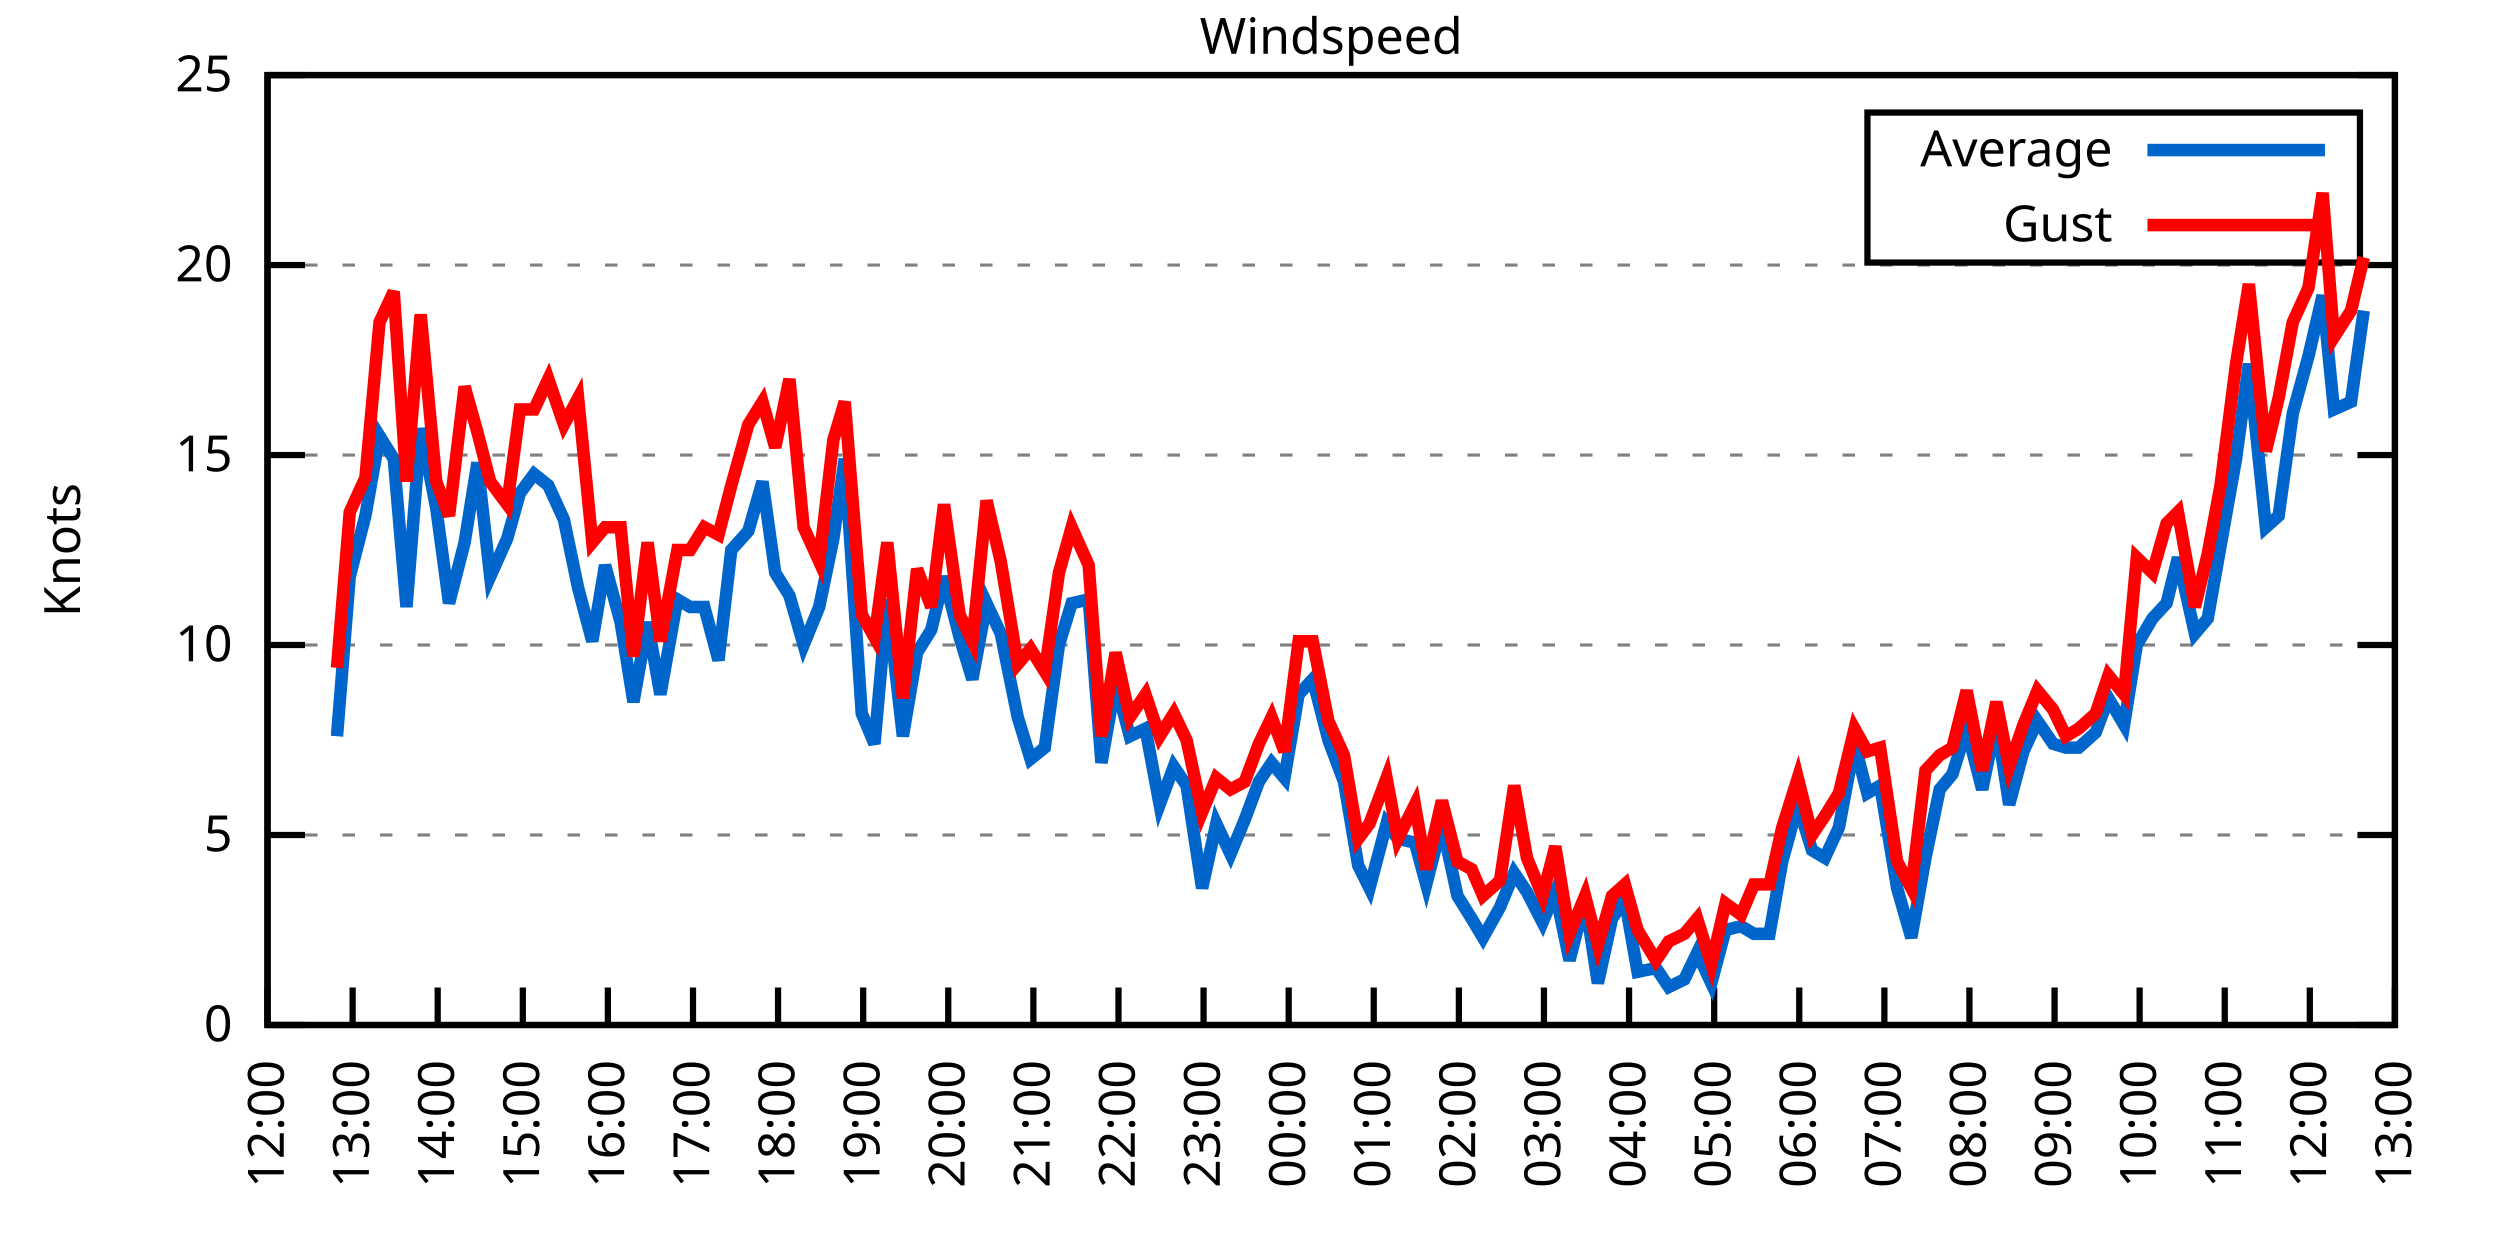
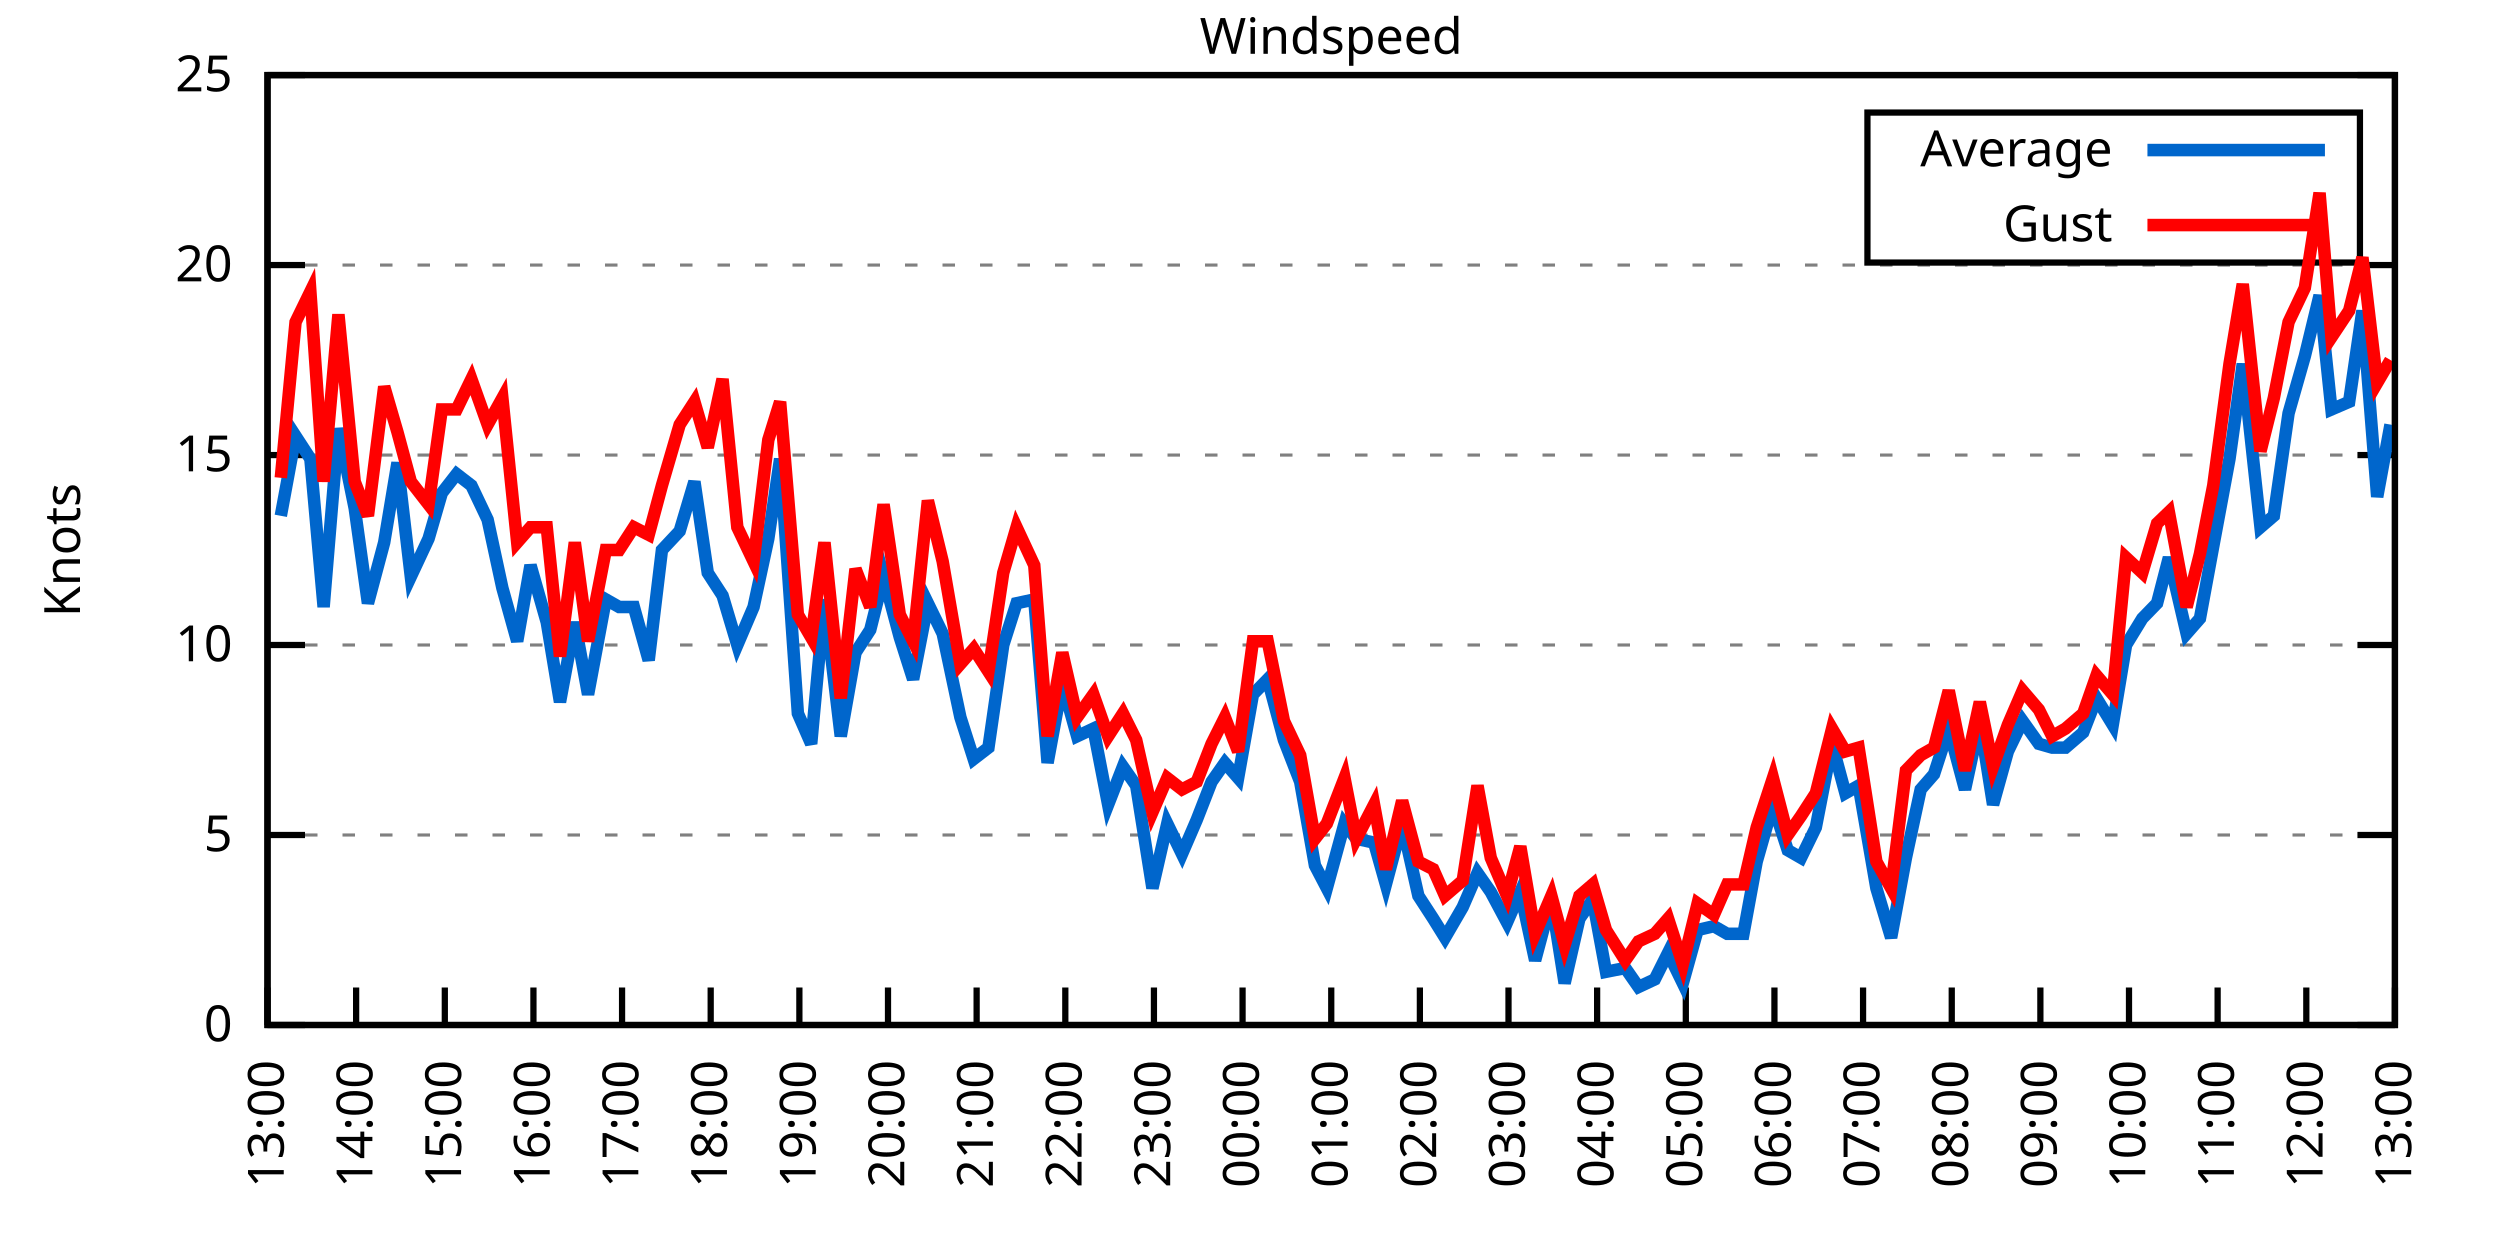
<svg xmlns="http://www.w3.org/2000/svg" xmlns:xlink="http://www.w3.org/1999/xlink" width="400" height="200" viewBox="0 0 400 200">
  <g id="gnuplot_canvas">
    <rect x="0" y="0" width="400" height="200" fill="none" />
    <defs>
      <circle id="gpDot" r="0.5" stroke-width="0.5" stroke="currentColor" />
      <path id="gpPt0" stroke-width="0.333" stroke="currentColor" d="M-1,0 h2 M0,-1 v2" />
      <path id="gpPt1" stroke-width="0.333" stroke="currentColor" d="M-1,-1 L1,1 M1,-1 L-1,1" />
      <path id="gpPt2" stroke-width="0.333" stroke="currentColor" d="M-1,0 L1,0 M0,-1 L0,1 M-1,-1 L1,1 M-1,1 L1,-1" />
      <rect id="gpPt3" stroke-width="0.333" stroke="currentColor" x="-1" y="-1" width="2" height="2" />
      <rect id="gpPt4" stroke-width="0.333" stroke="currentColor" fill="currentColor" x="-1" y="-1" width="2" height="2" />
      <circle id="gpPt5" stroke-width="0.333" stroke="currentColor" cx="0" cy="0" r="1" />
      <use xlink:href="#gpPt5" id="gpPt6" fill="currentColor" stroke="none" />
      <path id="gpPt7" stroke-width="0.333" stroke="currentColor" d="M0,-1.33 L-1.33,0.67 L1.33,0.67 z" />
      <use xlink:href="#gpPt7" id="gpPt8" fill="currentColor" stroke="none" />
      <use xlink:href="#gpPt7" id="gpPt9" stroke="currentColor" transform="rotate(180)" />
      <use xlink:href="#gpPt9" id="gpPt10" fill="currentColor" stroke="none" />
      <use xlink:href="#gpPt3" id="gpPt11" stroke="currentColor" transform="rotate(45)" />
      <use xlink:href="#gpPt11" id="gpPt12" fill="currentColor" stroke="none" />
      <path id="gpPt13" stroke-width="0.333" stroke="currentColor" d="M0,1.330 L1.265,0.411 L0.782,-1.067 L-0.782,-1.076 L-1.265,0.411 z" />
      <use xlink:href="#gpPt13" id="gpPt14" fill="currentColor" stroke="none" />
      <filter id="textbox" filterUnits="objectBoundingBox" x="0" y="0" height="1" width="1">
        <feFlood flood-color="white" flood-opacity="1" result="bgnd" />
        <feComposite in="SourceGraphic" in2="bgnd" operator="atop" />
      </filter>
      <filter id="greybox" filterUnits="objectBoundingBox" x="0" y="0" height="1" width="1">
        <feFlood flood-color="lightgrey" flood-opacity="1" result="grey" />
        <feComposite in="SourceGraphic" in2="grey" operator="atop" />
      </filter>
    </defs>
    <g fill="none" color="white" stroke="currentColor" stroke-width="1.00" stroke-linecap="butt" stroke-linejoin="miter">
</g>
    <g fill="none" color="black" stroke="currentColor" stroke-width="1.00" stroke-linecap="butt" stroke-linejoin="miter">
      <g stroke="none" shape-rendering="crispEdges">
        <polygon fill="rgb(255, 255, 255)" points="42.80,164.00 383.18,164.00 383.18,12.02 42.80,12.02 " />
      </g>
    </g>
    <g fill="none" color="black" stroke="currentColor" stroke-width="1.00" stroke-linecap="butt" stroke-linejoin="miter">
</g>
    <g fill="none" color="black" stroke="black" stroke-width="0.50" stroke-linecap="butt" stroke-linejoin="miter">
</g>
    <g fill="none" color="gray" stroke="currentColor" stroke-width="0.50" stroke-linecap="butt" stroke-linejoin="miter">
      <path stroke="gray" stroke-dasharray="2,4" class="gridline" d="M42.80,164.00 L383.19,164.00  " />
    </g>
    <g fill="none" color="gray" stroke="gray" stroke-width="1.00" stroke-linecap="butt" stroke-linejoin="miter">
</g>
    <g fill="none" color="black" stroke="currentColor" stroke-width="1.00" stroke-linecap="butt" stroke-linejoin="miter">
      <path stroke="black" d="M42.80,164.00 L48.80,164.00 M383.19,164.00 L377.19,164.00  " />
      <g transform="translate(37.20,166.60)" stroke="none" fill="black" font-family="Sans" font-size="8.00" text-anchor="end">
        <text>
          <tspan font-family="Sans"> 0</tspan>
        </text>
      </g>
    </g>
    <g fill="none" color="black" stroke="currentColor" stroke-width="1.00" stroke-linecap="butt" stroke-linejoin="miter">
</g>
    <g fill="none" color="black" stroke="black" stroke-width="0.50" stroke-linecap="butt" stroke-linejoin="miter">
</g>
    <g fill="none" color="gray" stroke="currentColor" stroke-width="0.50" stroke-linecap="butt" stroke-linejoin="miter">
      <path stroke="gray" stroke-dasharray="2,4" class="gridline" d="M42.80,133.60 L383.19,133.60  " />
    </g>
    <g fill="none" color="gray" stroke="gray" stroke-width="1.00" stroke-linecap="butt" stroke-linejoin="miter">
</g>
    <g fill="none" color="black" stroke="currentColor" stroke-width="1.00" stroke-linecap="butt" stroke-linejoin="miter">
      <path stroke="black" d="M42.80,133.60 L48.80,133.60 M383.19,133.60 L377.19,133.60  " />
      <g transform="translate(37.20,136.20)" stroke="none" fill="black" font-family="Sans" font-size="8.00" text-anchor="end">
        <text>
          <tspan font-family="Sans"> 5</tspan>
        </text>
      </g>
    </g>
    <g fill="none" color="black" stroke="currentColor" stroke-width="1.00" stroke-linecap="butt" stroke-linejoin="miter">
</g>
    <g fill="none" color="black" stroke="black" stroke-width="0.50" stroke-linecap="butt" stroke-linejoin="miter">
</g>
    <g fill="none" color="gray" stroke="currentColor" stroke-width="0.50" stroke-linecap="butt" stroke-linejoin="miter">
      <path stroke="gray" stroke-dasharray="2,4" class="gridline" d="M42.80,103.20 L383.19,103.20  " />
    </g>
    <g fill="none" color="gray" stroke="gray" stroke-width="1.00" stroke-linecap="butt" stroke-linejoin="miter">
</g>
    <g fill="none" color="black" stroke="currentColor" stroke-width="1.00" stroke-linecap="butt" stroke-linejoin="miter">
      <path stroke="black" d="M42.80,103.20 L48.80,103.20 M383.19,103.20 L377.19,103.20  " />
      <g transform="translate(37.20,105.80)" stroke="none" fill="black" font-family="Sans" font-size="8.00" text-anchor="end">
        <text>
          <tspan font-family="Sans"> 10</tspan>
        </text>
      </g>
    </g>
    <g fill="none" color="black" stroke="currentColor" stroke-width="1.00" stroke-linecap="butt" stroke-linejoin="miter">
</g>
    <g fill="none" color="black" stroke="black" stroke-width="0.50" stroke-linecap="butt" stroke-linejoin="miter">
</g>
    <g fill="none" color="gray" stroke="currentColor" stroke-width="0.50" stroke-linecap="butt" stroke-linejoin="miter">
      <path stroke="gray" stroke-dasharray="2,4" class="gridline" d="M42.80,72.81 L383.19,72.81  " />
    </g>
    <g fill="none" color="gray" stroke="gray" stroke-width="1.00" stroke-linecap="butt" stroke-linejoin="miter">
</g>
    <g fill="none" color="black" stroke="currentColor" stroke-width="1.00" stroke-linecap="butt" stroke-linejoin="miter">
      <path stroke="black" d="M42.80,72.81 L48.80,72.81 M383.19,72.81 L377.19,72.81  " />
      <g transform="translate(37.20,75.41)" stroke="none" fill="black" font-family="Sans" font-size="8.00" text-anchor="end">
        <text>
          <tspan font-family="Sans"> 15</tspan>
        </text>
      </g>
    </g>
    <g fill="none" color="black" stroke="currentColor" stroke-width="1.00" stroke-linecap="butt" stroke-linejoin="miter">
</g>
    <g fill="none" color="black" stroke="black" stroke-width="0.50" stroke-linecap="butt" stroke-linejoin="miter">
</g>
    <g fill="none" color="gray" stroke="currentColor" stroke-width="0.50" stroke-linecap="butt" stroke-linejoin="miter">
      <path stroke="gray" stroke-dasharray="2,4" class="gridline" d="M42.80,42.41 L383.19,42.41  " />
    </g>
    <g fill="none" color="gray" stroke="gray" stroke-width="1.00" stroke-linecap="butt" stroke-linejoin="miter">
</g>
    <g fill="none" color="black" stroke="currentColor" stroke-width="1.00" stroke-linecap="butt" stroke-linejoin="miter">
      <path stroke="black" d="M42.80,42.41 L48.80,42.41 M383.19,42.41 L377.19,42.41  " />
      <g transform="translate(37.20,45.01)" stroke="none" fill="black" font-family="Sans" font-size="8.00" text-anchor="end">
        <text>
          <tspan font-family="Sans"> 20</tspan>
        </text>
      </g>
    </g>
    <g fill="none" color="black" stroke="currentColor" stroke-width="1.00" stroke-linecap="butt" stroke-linejoin="miter">
</g>
    <g fill="none" color="black" stroke="black" stroke-width="0.50" stroke-linecap="butt" stroke-linejoin="miter">
</g>
    <g fill="none" color="gray" stroke="currentColor" stroke-width="0.50" stroke-linecap="butt" stroke-linejoin="miter">
      <path stroke="gray" stroke-dasharray="2,4" class="gridline" d="M42.80,12.01 L383.19,12.01  " />
    </g>
    <g fill="none" color="gray" stroke="gray" stroke-width="1.00" stroke-linecap="butt" stroke-linejoin="miter">
</g>
    <g fill="none" color="black" stroke="currentColor" stroke-width="1.00" stroke-linecap="butt" stroke-linejoin="miter">
      <path stroke="black" d="M42.80,12.01 L48.80,12.01 M383.19,12.01 L377.19,12.01  " />
      <g transform="translate(37.20,14.61)" stroke="none" fill="black" font-family="Sans" font-size="8.00" text-anchor="end">
        <text>
          <tspan font-family="Sans"> 25</tspan>
        </text>
      </g>
    </g>
    <g fill="none" color="black" stroke="currentColor" stroke-width="1.00" stroke-linecap="butt" stroke-linejoin="miter">
      <path stroke="black" d="M42.80,164.00 L42.80,158.00  " />
      <g transform="translate(45.40,169.60) rotate(270.00)" stroke="none" fill="black" font-family="Sans" font-size="8.00" text-anchor="end">
        <text>
-           <tspan font-family="Sans">12:00</tspan>
-         </text>
-       </g>
-     </g>
-     <g fill="none" color="black" stroke="currentColor" stroke-width="1.00" stroke-linecap="butt" stroke-linejoin="miter">
-       <path stroke="black" d="M56.42,164.00 L56.42,158.00  " />
-       <g transform="translate(59.02,169.60) rotate(270.00)" stroke="none" fill="black" font-family="Sans" font-size="8.00" text-anchor="end">
-         <text>
          <tspan font-family="Sans">13:00</tspan>
        </text>
      </g>
    </g>
    <g fill="none" color="black" stroke="currentColor" stroke-width="1.00" stroke-linecap="butt" stroke-linejoin="miter">
-       <path stroke="black" d="M70.03,164.00 L70.03,158.00  " />
-       <g transform="translate(72.63,169.60) rotate(270.00)" stroke="none" fill="black" font-family="Sans" font-size="8.00" text-anchor="end">
+       <path stroke="black" d="M56.98,164.00 L56.98,158.00  " />
+       <g transform="translate(59.58,169.60) rotate(270.00)" stroke="none" fill="black" font-family="Sans" font-size="8.00" text-anchor="end">
        <text>
          <tspan font-family="Sans">14:00</tspan>
        </text>
      </g>
    </g>
    <g fill="none" color="black" stroke="currentColor" stroke-width="1.00" stroke-linecap="butt" stroke-linejoin="miter">
-       <path stroke="black" d="M83.65,164.00 L83.65,158.00  " />
-       <g transform="translate(86.25,169.60) rotate(270.00)" stroke="none" fill="black" font-family="Sans" font-size="8.00" text-anchor="end">
+       <path stroke="black" d="M71.17,164.00 L71.17,158.00  " />
+       <g transform="translate(73.77,169.60) rotate(270.00)" stroke="none" fill="black" font-family="Sans" font-size="8.00" text-anchor="end">
        <text>
          <tspan font-family="Sans">15:00</tspan>
        </text>
      </g>
    </g>
    <g fill="none" color="black" stroke="currentColor" stroke-width="1.00" stroke-linecap="butt" stroke-linejoin="miter">
-       <path stroke="black" d="M97.26,164.00 L97.26,158.00  " />
-       <g transform="translate(99.86,169.60) rotate(270.00)" stroke="none" fill="black" font-family="Sans" font-size="8.00" text-anchor="end">
+       <path stroke="black" d="M85.35,164.00 L85.35,158.00  " />
+       <g transform="translate(87.95,169.60) rotate(270.00)" stroke="none" fill="black" font-family="Sans" font-size="8.00" text-anchor="end">
        <text>
          <tspan font-family="Sans">16:00</tspan>
        </text>
      </g>
    </g>
    <g fill="none" color="black" stroke="currentColor" stroke-width="1.00" stroke-linecap="butt" stroke-linejoin="miter">
-       <path stroke="black" d="M110.88,164.00 L110.88,158.00  " />
-       <g transform="translate(113.48,169.60) rotate(270.00)" stroke="none" fill="black" font-family="Sans" font-size="8.00" text-anchor="end">
+       <path stroke="black" d="M99.53,164.00 L99.53,158.00  " />
+       <g transform="translate(102.13,169.60) rotate(270.00)" stroke="none" fill="black" font-family="Sans" font-size="8.00" text-anchor="end">
        <text>
          <tspan font-family="Sans">17:00</tspan>
        </text>
      </g>
    </g>
    <g fill="none" color="black" stroke="currentColor" stroke-width="1.00" stroke-linecap="butt" stroke-linejoin="miter">
-       <path stroke="black" d="M124.49,164.00 L124.49,158.00  " />
-       <g transform="translate(127.09,169.60) rotate(270.00)" stroke="none" fill="black" font-family="Sans" font-size="8.00" text-anchor="end">
+       <path stroke="black" d="M113.71,164.00 L113.71,158.00  " />
+       <g transform="translate(116.31,169.60) rotate(270.00)" stroke="none" fill="black" font-family="Sans" font-size="8.00" text-anchor="end">
        <text>
          <tspan font-family="Sans">18:00</tspan>
        </text>
      </g>
    </g>
    <g fill="none" color="black" stroke="currentColor" stroke-width="1.00" stroke-linecap="butt" stroke-linejoin="miter">
-       <path stroke="black" d="M138.11,164.00 L138.11,158.00  " />
-       <g transform="translate(140.71,169.60) rotate(270.00)" stroke="none" fill="black" font-family="Sans" font-size="8.00" text-anchor="end">
+       <path stroke="black" d="M127.90,164.00 L127.90,158.00  " />
+       <g transform="translate(130.50,169.60) rotate(270.00)" stroke="none" fill="black" font-family="Sans" font-size="8.00" text-anchor="end">
        <text>
          <tspan font-family="Sans">19:00</tspan>
        </text>
      </g>
    </g>
    <g fill="none" color="black" stroke="currentColor" stroke-width="1.00" stroke-linecap="butt" stroke-linejoin="miter">
-       <path stroke="black" d="M151.72,164.00 L151.72,158.00  " />
-       <g transform="translate(154.32,169.60) rotate(270.00)" stroke="none" fill="black" font-family="Sans" font-size="8.00" text-anchor="end">
+       <path stroke="black" d="M142.08,164.00 L142.08,158.00  " />
+       <g transform="translate(144.68,169.60) rotate(270.00)" stroke="none" fill="black" font-family="Sans" font-size="8.00" text-anchor="end">
        <text>
          <tspan font-family="Sans">20:00</tspan>
        </text>
      </g>
    </g>
    <g fill="none" color="black" stroke="currentColor" stroke-width="1.00" stroke-linecap="butt" stroke-linejoin="miter">
-       <path stroke="black" d="M165.34,164.00 L165.34,158.00  " />
-       <g transform="translate(167.94,169.60) rotate(270.00)" stroke="none" fill="black" font-family="Sans" font-size="8.00" text-anchor="end">
+       <path stroke="black" d="M156.26,164.00 L156.26,158.00  " />
+       <g transform="translate(158.86,169.60) rotate(270.00)" stroke="none" fill="black" font-family="Sans" font-size="8.00" text-anchor="end">
        <text>
          <tspan font-family="Sans">21:00</tspan>
        </text>
      </g>
    </g>
    <g fill="none" color="black" stroke="currentColor" stroke-width="1.00" stroke-linecap="butt" stroke-linejoin="miter">
-       <path stroke="black" d="M178.96,164.00 L178.96,158.00  " />
-       <g transform="translate(181.56,169.60) rotate(270.00)" stroke="none" fill="black" font-family="Sans" font-size="8.00" text-anchor="end">
+       <path stroke="black" d="M170.45,164.00 L170.45,158.00  " />
+       <g transform="translate(173.05,169.60) rotate(270.00)" stroke="none" fill="black" font-family="Sans" font-size="8.00" text-anchor="end">
        <text>
          <tspan font-family="Sans">22:00</tspan>
        </text>
      </g>
    </g>
    <g fill="none" color="black" stroke="currentColor" stroke-width="1.00" stroke-linecap="butt" stroke-linejoin="miter">
-       <path stroke="black" d="M192.57,164.00 L192.57,158.00  " />
-       <g transform="translate(195.17,169.60) rotate(270.00)" stroke="none" fill="black" font-family="Sans" font-size="8.00" text-anchor="end">
+       <path stroke="black" d="M184.63,164.00 L184.63,158.00  " />
+       <g transform="translate(187.23,169.60) rotate(270.00)" stroke="none" fill="black" font-family="Sans" font-size="8.00" text-anchor="end">
        <text>
          <tspan font-family="Sans">23:00</tspan>
        </text>
      </g>
    </g>
    <g fill="none" color="black" stroke="currentColor" stroke-width="1.00" stroke-linecap="butt" stroke-linejoin="miter">
-       <path stroke="black" d="M206.19,164.00 L206.19,158.00  " />
-       <g transform="translate(208.79,169.60) rotate(270.00)" stroke="none" fill="black" font-family="Sans" font-size="8.00" text-anchor="end">
+       <path stroke="black" d="M198.81,164.00 L198.81,158.00  " />
+       <g transform="translate(201.41,169.60) rotate(270.00)" stroke="none" fill="black" font-family="Sans" font-size="8.00" text-anchor="end">
        <text>
          <tspan font-family="Sans">00:00</tspan>
        </text>
      </g>
    </g>
    <g fill="none" color="black" stroke="currentColor" stroke-width="1.00" stroke-linecap="butt" stroke-linejoin="miter">
-       <path stroke="black" d="M219.80,164.00 L219.80,158.00  " />
-       <g transform="translate(222.40,169.60) rotate(270.00)" stroke="none" fill="black" font-family="Sans" font-size="8.00" text-anchor="end">
+       <path stroke="black" d="M213.00,164.00 L213.00,158.00  " />
+       <g transform="translate(215.60,169.60) rotate(270.00)" stroke="none" fill="black" font-family="Sans" font-size="8.00" text-anchor="end">
        <text>
          <tspan font-family="Sans">01:00</tspan>
        </text>
      </g>
    </g>
    <g fill="none" color="black" stroke="currentColor" stroke-width="1.00" stroke-linecap="butt" stroke-linejoin="miter">
-       <path stroke="black" d="M233.42,164.00 L233.42,158.00  " />
-       <g transform="translate(236.02,169.60) rotate(270.00)" stroke="none" fill="black" font-family="Sans" font-size="8.00" text-anchor="end">
+       <path stroke="black" d="M227.18,164.00 L227.18,158.00  " />
+       <g transform="translate(229.78,169.60) rotate(270.00)" stroke="none" fill="black" font-family="Sans" font-size="8.00" text-anchor="end">
        <text>
          <tspan font-family="Sans">02:00</tspan>
        </text>
      </g>
    </g>
    <g fill="none" color="black" stroke="currentColor" stroke-width="1.00" stroke-linecap="butt" stroke-linejoin="miter">
-       <path stroke="black" d="M247.03,164.00 L247.03,158.00  " />
-       <g transform="translate(249.63,169.60) rotate(270.00)" stroke="none" fill="black" font-family="Sans" font-size="8.00" text-anchor="end">
+       <path stroke="black" d="M241.36,164.00 L241.36,158.00  " />
+       <g transform="translate(243.96,169.60) rotate(270.00)" stroke="none" fill="black" font-family="Sans" font-size="8.00" text-anchor="end">
        <text>
          <tspan font-family="Sans">03:00</tspan>
        </text>
      </g>
    </g>
    <g fill="none" color="black" stroke="currentColor" stroke-width="1.00" stroke-linecap="butt" stroke-linejoin="miter">
-       <path stroke="black" d="M260.65,164.00 L260.65,158.00  " />
-       <g transform="translate(263.25,169.60) rotate(270.00)" stroke="none" fill="black" font-family="Sans" font-size="8.00" text-anchor="end">
+       <path stroke="black" d="M255.54,164.00 L255.54,158.00  " />
+       <g transform="translate(258.14,169.60) rotate(270.00)" stroke="none" fill="black" font-family="Sans" font-size="8.00" text-anchor="end">
        <text>
          <tspan font-family="Sans">04:00</tspan>
        </text>
      </g>
    </g>
    <g fill="none" color="black" stroke="currentColor" stroke-width="1.00" stroke-linecap="butt" stroke-linejoin="miter">
-       <path stroke="black" d="M274.27,164.00 L274.27,158.00  " />
-       <g transform="translate(276.87,169.60) rotate(270.00)" stroke="none" fill="black" font-family="Sans" font-size="8.00" text-anchor="end">
+       <path stroke="black" d="M269.73,164.00 L269.73,158.00  " />
+       <g transform="translate(272.33,169.60) rotate(270.00)" stroke="none" fill="black" font-family="Sans" font-size="8.00" text-anchor="end">
        <text>
          <tspan font-family="Sans">05:00</tspan>
        </text>
      </g>
    </g>
    <g fill="none" color="black" stroke="currentColor" stroke-width="1.00" stroke-linecap="butt" stroke-linejoin="miter">
-       <path stroke="black" d="M287.88,164.00 L287.88,158.00  " />
-       <g transform="translate(290.48,169.60) rotate(270.00)" stroke="none" fill="black" font-family="Sans" font-size="8.00" text-anchor="end">
+       <path stroke="black" d="M283.91,164.00 L283.91,158.00  " />
+       <g transform="translate(286.51,169.60) rotate(270.00)" stroke="none" fill="black" font-family="Sans" font-size="8.00" text-anchor="end">
        <text>
          <tspan font-family="Sans">06:00</tspan>
        </text>
      </g>
    </g>
    <g fill="none" color="black" stroke="currentColor" stroke-width="1.00" stroke-linecap="butt" stroke-linejoin="miter">
-       <path stroke="black" d="M301.50,164.00 L301.50,158.00  " />
-       <g transform="translate(304.10,169.60) rotate(270.00)" stroke="none" fill="black" font-family="Sans" font-size="8.00" text-anchor="end">
+       <path stroke="black" d="M298.09,164.00 L298.09,158.00  " />
+       <g transform="translate(300.69,169.60) rotate(270.00)" stroke="none" fill="black" font-family="Sans" font-size="8.00" text-anchor="end">
        <text>
          <tspan font-family="Sans">07:00</tspan>
        </text>
      </g>
    </g>
    <g fill="none" color="black" stroke="currentColor" stroke-width="1.00" stroke-linecap="butt" stroke-linejoin="miter">
-       <path stroke="black" d="M315.11,164.00 L315.11,158.00  " />
-       <g transform="translate(317.71,169.60) rotate(270.00)" stroke="none" fill="black" font-family="Sans" font-size="8.00" text-anchor="end">
+       <path stroke="black" d="M312.28,164.00 L312.28,158.00  " />
+       <g transform="translate(314.88,169.60) rotate(270.00)" stroke="none" fill="black" font-family="Sans" font-size="8.00" text-anchor="end">
        <text>
          <tspan font-family="Sans">08:00</tspan>
        </text>
      </g>
    </g>
    <g fill="none" color="black" stroke="currentColor" stroke-width="1.00" stroke-linecap="butt" stroke-linejoin="miter">
-       <path stroke="black" d="M328.73,164.00 L328.73,158.00  " />
-       <g transform="translate(331.33,169.60) rotate(270.00)" stroke="none" fill="black" font-family="Sans" font-size="8.00" text-anchor="end">
+       <path stroke="black" d="M326.46,164.00 L326.46,158.00  " />
+       <g transform="translate(329.06,169.60) rotate(270.00)" stroke="none" fill="black" font-family="Sans" font-size="8.00" text-anchor="end">
        <text>
          <tspan font-family="Sans">09:00</tspan>
        </text>
      </g>
    </g>
    <g fill="none" color="black" stroke="currentColor" stroke-width="1.00" stroke-linecap="butt" stroke-linejoin="miter">
-       <path stroke="black" d="M342.34,164.00 L342.34,158.00  " />
-       <g transform="translate(344.94,169.60) rotate(270.00)" stroke="none" fill="black" font-family="Sans" font-size="8.00" text-anchor="end">
+       <path stroke="black" d="M340.64,164.00 L340.64,158.00  " />
+       <g transform="translate(343.24,169.60) rotate(270.00)" stroke="none" fill="black" font-family="Sans" font-size="8.00" text-anchor="end">
        <text>
          <tspan font-family="Sans">10:00</tspan>
        </text>
      </g>
    </g>
    <g fill="none" color="black" stroke="currentColor" stroke-width="1.00" stroke-linecap="butt" stroke-linejoin="miter">
-       <path stroke="black" d="M355.96,164.00 L355.96,158.00  " />
-       <g transform="translate(358.56,169.60) rotate(270.00)" stroke="none" fill="black" font-family="Sans" font-size="8.00" text-anchor="end">
+       <path stroke="black" d="M354.82,164.00 L354.82,158.00  " />
+       <g transform="translate(357.42,169.60) rotate(270.00)" stroke="none" fill="black" font-family="Sans" font-size="8.00" text-anchor="end">
        <text>
          <tspan font-family="Sans">11:00</tspan>
        </text>
      </g>
    </g>
    <g fill="none" color="black" stroke="currentColor" stroke-width="1.00" stroke-linecap="butt" stroke-linejoin="miter">
-       <path stroke="black" d="M369.57,164.00 L369.57,158.00  " />
-       <g transform="translate(372.17,169.60) rotate(270.00)" stroke="none" fill="black" font-family="Sans" font-size="8.00" text-anchor="end">
+       <path stroke="black" d="M369.01,164.00 L369.01,158.00  " />
+       <g transform="translate(371.61,169.60) rotate(270.00)" stroke="none" fill="black" font-family="Sans" font-size="8.00" text-anchor="end">
        <text>
          <tspan font-family="Sans">12:00</tspan>
        </text>
      </g>
    </g>
    <g fill="none" color="black" stroke="currentColor" stroke-width="1.00" stroke-linecap="butt" stroke-linejoin="miter">
      <path stroke="black" d="M383.19,164.00 L383.19,158.00  " />
      <g transform="translate(385.79,169.60) rotate(270.00)" stroke="none" fill="black" font-family="Sans" font-size="8.00" text-anchor="end">
        <text>
          <tspan font-family="Sans">13:00</tspan>
        </text>
      </g>
    </g>
    <g fill="none" color="black" stroke="currentColor" stroke-width="1.00" stroke-linecap="butt" stroke-linejoin="miter">
</g>
    <g fill="none" color="black" stroke="currentColor" stroke-width="1.00" stroke-linecap="butt" stroke-linejoin="miter">
      <path stroke="black" d="M42.80,12.01 L42.80,164.00 L383.19,164.00 L383.19,12.01 L42.80,12.01 Z  " />
    </g>
    <g fill="none" color="black" stroke="currentColor" stroke-width="1.00" stroke-linecap="butt" stroke-linejoin="miter">
</g>
    <g fill="none" color="black" stroke="currentColor" stroke-width="1.00" stroke-linecap="butt" stroke-linejoin="miter">
      <path stroke="black" d="M298.79,42.01 L298.79,18.01 L377.59,18.01 L377.59,42.01 L298.79,42.01 Z  " />
    </g>
    <g id="Windspeed_plot_1">
      <g fill="none" color="white" stroke="black" stroke-width="2.00" stroke-linecap="butt" stroke-linejoin="miter">
</g>
      <g fill="none" color="black" stroke="currentColor" stroke-width="2.00" stroke-linecap="butt" stroke-linejoin="miter">
        <g transform="translate(337.99,26.61)" stroke="none" fill="black" font-family="Sans" font-size="8.00" text-anchor="end">
          <text>
            <tspan font-family="Sans">Average</tspan>
          </text>
        </g>
      </g>
      <g fill="none" color="black" stroke="currentColor" stroke-width="2.00" stroke-linecap="butt" stroke-linejoin="miter">
-         <path stroke="rgb(  0, 102, 204)" d="M343.59,24.01 L371.99,24.01 M53.92,117.80 L55.96,92.26 L58.46,82.53 L60.73,69.77 L63.00,73.41 L65.04,97.12   L67.31,68.55 L69.80,81.32 L71.85,96.52 L74.34,86.79 L76.39,74.02 L78.43,92.26 L81.15,86.18 L83.19,78.89   L85.46,75.85 L87.73,77.67 L90.23,83.14 L92.50,94.08 L94.77,102.60 L96.81,90.44 L99.30,99.56 L101.35,112.32   L103.62,99.56 L105.66,111.11 L108.38,95.91 L110.42,97.12 L112.69,97.12 L114.96,105.64 L117.01,88.00 L119.73,84.97   L122.00,77.06 L124.04,91.65 L126.31,95.30 L128.58,103.20 L131.07,97.12 L133.34,86.18 L135.16,73.41 L137.88,114.15   L139.92,119.01 L141.97,95.91 L144.46,117.80 L146.73,104.42 L149.00,100.77 L151.04,92.26 L153.54,101.99 L155.58,108.68   L157.85,96.52 L160.12,101.38 L162.84,114.76 L164.89,121.44 L167.16,119.62 L169.43,103.20 L171.47,96.52 L174.19,95.91   L176.23,122.05 L178.50,109.28 L180.77,117.80 L183.27,116.58 L185.54,128.74 L187.81,122.66 L189.85,125.70 L192.34,142.11   L194.61,131.78 L196.88,136.64 L199.15,131.17 L201.42,125.09 L203.46,122.05 L205.51,124.48 L207.78,111.11 L210.04,108.68   L212.54,118.40 L215.04,125.09 L217.31,138.47 L219.12,142.11 L221.85,131.78 L223.66,134.21 L226.38,134.82 L228.20,141.51   L230.70,131.78 L233.19,143.33 L235.46,146.98 L237.28,150.02 L240.00,145.15 L242.27,139.68 L244.31,142.72 L246.81,147.59   L248.85,142.72 L251.12,153.66 L253.61,143.94 L255.66,157.31 L257.93,146.98 L259.97,143.94 L262.01,155.49 L264.96,154.88   L267.00,157.92 L269.50,156.70 L271.54,152.45 L273.81,157.31 L276.08,148.80 L278.58,148.19 L280.62,149.41 L283.12,149.41   L285.16,137.86 L287.65,128.74 L289.92,136.03 L291.97,137.25 L294.23,132.39 L296.73,119.01 L298.77,126.91 L300.82,125.70   L303.54,142.11 L305.81,150.02 L308.08,137.25 L310.35,126.31 L312.39,123.87 L314.66,116.58 L317.15,126.31 L319.42,115.36   L321.47,128.74 L323.74,120.23 L326.00,115.36 L328.50,119.01 L330.54,119.62 L332.59,119.62 L335.31,117.19 L337.35,111.72   L339.85,115.97 L341.89,103.20 L344.39,98.95 L346.65,96.52 L348.47,89.22 L351.19,101.38 L353.24,98.95 L355.28,87.40   L357.77,73.41 L359.82,58.21 L362.54,84.36 L364.58,82.53 L366.85,66.12 L369.35,57.00 L371.62,47.27 L373.43,65.51   L376.16,64.29 L378.20,49.70  " />
+         <path stroke="rgb(  0, 102, 204)" d="M343.59,24.01 L371.99,24.01 M44.93,82.53 L47.29,69.77 L49.66,73.41 L51.78,97.12 L54.15,68.55 L56.75,81.32   L58.87,96.52 L61.47,86.79 L63.60,74.02 L65.73,92.26 L68.57,86.18 L70.69,78.89 L73.06,75.85 L75.42,77.67   L78.02,83.14 L80.38,94.08 L82.75,102.60 L84.88,90.44 L87.48,99.56 L89.60,112.32 L91.97,99.56 L94.09,111.11   L96.93,95.91 L99.06,97.12 L101.42,97.12 L103.79,105.64 L105.91,88.00 L108.75,84.97 L111.11,77.06 L113.24,91.65   L115.61,95.30 L117.97,103.20 L120.57,97.12 L122.93,86.18 L124.82,73.41 L127.66,114.15 L129.79,119.01 L131.92,95.91   L134.52,117.80 L136.88,104.42 L139.24,100.77 L141.37,92.26 L143.97,101.99 L146.10,108.68 L148.46,96.52 L150.83,101.38   L153.66,114.76 L155.79,121.44 L158.15,119.62 L160.52,103.20 L162.65,96.52 L165.48,95.91 L167.61,122.05 L169.97,109.28   L172.34,117.80 L174.94,116.58 L177.30,128.74 L179.67,122.66 L181.79,125.70 L184.39,142.11 L186.76,131.78 L189.12,136.64   L191.48,131.17 L193.85,125.09 L195.98,122.05 L198.10,124.48 L200.47,111.11 L202.83,108.68 L205.43,118.40 L208.03,125.09   L210.39,138.47 L212.29,142.11 L215.12,131.78 L217.01,134.21 L219.85,134.82 L221.74,141.51 L224.34,131.78 L226.94,143.33   L229.31,146.98 L231.20,150.02 L234.03,145.15 L236.40,139.68 L238.52,142.72 L241.12,147.59 L243.25,142.72 L245.62,153.66   L248.22,143.94 L250.34,157.31 L252.71,146.98 L254.83,143.94 L256.96,155.49 L260.04,154.88 L262.16,157.92 L264.76,156.70   L266.89,152.45 L269.25,157.31 L271.62,148.80 L274.22,148.19 L276.35,149.41 L278.95,149.41 L281.07,137.86 L283.67,128.74   L286.04,136.03 L288.16,137.25 L290.53,132.39 L293.13,119.01 L295.26,126.91 L297.38,125.70 L300.22,142.11 L302.58,150.02   L304.95,137.25 L307.31,126.31 L309.44,123.87 L311.80,116.58 L314.40,126.31 L316.77,115.36 L318.89,128.74 L321.26,120.23   L323.62,115.36 L326.22,119.01 L328.35,119.62 L330.48,119.62 L333.31,117.19 L335.44,111.72 L338.04,115.97 L340.17,103.20   L342.77,98.95 L345.13,96.52 L347.02,89.22 L349.86,101.38 L351.99,98.95 L354.12,87.40 L356.72,73.41 L358.84,58.21   L361.68,84.36 L363.81,82.53 L366.17,66.12 L368.77,57.00 L371.13,47.27 L373.03,65.51 L375.86,64.29 L377.99,49.70   L380.35,79.49 L382.48,67.94  " />
      </g>
    </g>
    <g id="Windspeed_plot_2">
      <g fill="none" color="black" stroke="currentColor" stroke-width="2.00" stroke-linecap="butt" stroke-linejoin="miter">
        <g transform="translate(337.99,38.61)" stroke="none" fill="black" font-family="Sans" font-size="8.00" text-anchor="end">
          <text>
            <tspan font-family="Sans">Gust</tspan>
          </text>
        </g>
      </g>
      <g fill="none" color="black" stroke="currentColor" stroke-width="2.00" stroke-linecap="butt" stroke-linejoin="miter">
-         <path stroke="rgb(255,   0,   0)" d="M343.59,36.01 L371.99,36.01 M53.92,106.85 L55.96,81.93 L58.46,76.45 L60.73,51.53 L63.00,46.66 L65.04,77.06   L67.31,50.31 L69.80,77.06 L71.85,82.53 L74.34,61.86 L76.39,69.16 L78.43,77.06 L81.15,80.71 L83.19,65.51   L85.46,65.51 L87.73,60.65 L90.23,67.94 L92.50,63.69 L94.77,86.79 L96.81,84.36 L99.30,84.36 L101.35,105.03   L103.62,86.79 L105.66,102.60 L108.38,88.00 L110.42,88.00 L112.69,84.36 L114.96,85.57 L117.01,77.67 L119.73,67.94   L122.00,64.29 L124.04,71.59 L126.31,60.65 L128.58,84.36 L131.07,89.83 L133.34,70.37 L135.16,64.29 L137.88,98.34   L139.92,101.99 L141.97,86.79 L144.46,111.72 L146.73,91.04 L149.00,97.12 L151.04,80.71 L153.54,98.34 L155.58,102.60   L157.85,80.10 L160.12,89.83 L162.84,106.24 L164.89,103.81 L167.16,107.46 L169.43,91.65 L171.47,84.36 L174.19,90.44   L176.23,117.80 L178.50,104.42 L180.77,114.76 L183.27,111.11 L185.54,117.80 L187.81,114.15 L189.85,118.40 L192.34,129.95   L194.61,124.48 L196.88,126.31 L199.15,125.09 L201.42,119.01 L203.46,114.76 L205.51,120.23 L207.78,102.60 L210.04,102.60   L212.54,115.36 L215.04,120.83 L217.31,134.21 L219.12,131.78 L221.85,124.48 L223.66,134.21 L226.38,128.74 L228.20,139.07   L230.70,128.13 L233.19,137.86 L235.46,139.07 L237.28,143.33 L240.00,140.90 L242.27,125.70 L244.31,137.25 L246.81,143.33   L248.85,135.43 L251.12,149.41 L253.61,143.33 L255.66,151.23 L257.93,143.33 L259.97,141.51 L262.01,148.80 L264.96,153.66   L267.00,150.62 L269.50,149.41 L271.54,146.98 L273.81,154.27 L276.08,144.55 L278.58,146.37 L280.62,141.51 L283.12,141.51   L285.16,132.39 L287.65,124.48 L289.92,133.60 L291.97,130.56 L294.23,126.91 L296.73,116.58 L298.77,120.23 L300.82,119.62   L303.54,137.86 L305.81,142.11 L308.08,123.27 L310.35,120.83 L312.39,119.62 L314.66,110.50 L317.15,123.27 L319.42,112.32   L321.47,122.66 L323.74,115.97 L326.00,110.50 L328.50,113.54 L330.54,117.80 L332.59,116.58 L335.31,114.15 L337.35,108.07   L339.85,111.11 L341.89,89.22 L344.39,91.65 L346.65,83.75 L348.47,81.93 L351.19,97.12 L353.24,88.61 L355.28,77.67   L357.77,58.21 L359.82,45.45 L362.54,72.20 L364.58,63.69 L366.85,51.53 L369.35,46.06 L371.62,30.86 L373.43,53.96   L376.16,49.70 L378.20,41.19  " />
+         <path stroke="rgb(255,   0,   0)" d="M343.59,36.01 L371.99,36.01 M44.93,76.45 L47.29,51.53 L49.66,46.66 L51.78,77.06 L54.15,50.31 L56.75,77.06   L58.87,82.53 L61.47,61.86 L63.60,69.16 L65.73,77.06 L68.57,80.71 L70.69,65.51 L73.06,65.51 L75.42,60.65   L78.02,67.94 L80.38,63.69 L82.75,86.79 L84.88,84.36 L87.48,84.36 L89.60,105.03 L91.97,86.79 L94.09,102.60   L96.93,88.00 L99.06,88.00 L101.42,84.36 L103.79,85.57 L105.91,77.67 L108.75,67.94 L111.11,64.29 L113.24,71.59   L115.61,60.65 L117.97,84.36 L120.57,89.83 L122.93,70.37 L124.82,64.29 L127.66,98.34 L129.79,101.99 L131.92,86.79   L134.52,111.72 L136.88,91.04 L139.24,97.12 L141.37,80.71 L143.97,98.34 L146.10,102.60 L148.46,80.10 L150.83,89.83   L153.66,106.24 L155.79,103.81 L158.15,107.46 L160.52,91.65 L162.65,84.36 L165.48,90.44 L167.61,117.80 L169.97,104.42   L172.34,114.76 L174.94,111.11 L177.30,117.80 L179.67,114.15 L181.79,118.40 L184.39,129.95 L186.76,124.48 L189.12,126.31   L191.48,125.09 L193.85,119.01 L195.98,114.76 L198.10,120.23 L200.47,102.60 L202.83,102.60 L205.43,115.36 L208.03,120.83   L210.39,134.21 L212.29,131.78 L215.12,124.48 L217.01,134.21 L219.85,128.74 L221.74,139.07 L224.34,128.13 L226.94,137.86   L229.31,139.07 L231.20,143.33 L234.03,140.90 L236.40,125.70 L238.52,137.25 L241.12,143.33 L243.25,135.43 L245.62,149.41   L248.22,143.33 L250.34,151.23 L252.71,143.33 L254.83,141.51 L256.96,148.80 L260.04,153.66 L262.16,150.62 L264.76,149.41   L266.89,146.98 L269.25,154.27 L271.62,144.55 L274.22,146.37 L276.35,141.51 L278.95,141.51 L281.07,132.39 L283.67,124.48   L286.04,133.60 L288.16,130.56 L290.53,126.91 L293.13,116.58 L295.26,120.23 L297.38,119.62 L300.22,137.86 L302.58,142.11   L304.95,123.27 L307.31,120.83 L309.44,119.62 L311.80,110.50 L314.40,123.27 L316.77,112.32 L318.89,122.66 L321.26,115.97   L323.62,110.50 L326.22,113.54 L328.35,117.80 L330.48,116.58 L333.31,114.15 L335.44,108.07 L338.04,111.11 L340.17,89.22   L342.77,91.65 L345.13,83.75 L347.02,81.93 L349.86,97.12 L351.99,88.61 L354.12,77.67 L356.72,58.21 L358.84,45.45   L361.68,72.20 L363.81,63.69 L366.17,51.53 L368.77,46.06 L371.13,30.86 L373.03,53.96 L375.86,49.70 L377.99,41.19   L380.35,61.25 L382.48,57.61  " />
      </g>
    </g>
    <g fill="none" color="black" stroke="currentColor" stroke-width="2.00" stroke-linecap="butt" stroke-linejoin="miter">
</g>
    <g fill="none" color="black" stroke="black" stroke-width="1.00" stroke-linecap="butt" stroke-linejoin="miter">
</g>
    <g fill="none" color="black" stroke="currentColor" stroke-width="1.00" stroke-linecap="butt" stroke-linejoin="miter">
      <path stroke="black" d="M42.80,12.01 L42.80,164.00 L383.19,164.00 L383.19,12.01 L42.80,12.01 Z  " />
      <g transform="translate(12.80,88.01) rotate(270.00)" stroke="none" fill="black" font-family="Sans" font-size="8.00" text-anchor="middle">
        <text>
          <tspan font-family="Sans">Knots</tspan>
        </text>
      </g>
    </g>
    <g fill="none" color="black" stroke="currentColor" stroke-width="1.00" stroke-linecap="butt" stroke-linejoin="miter">
</g>
    <g fill="none" color="black" stroke="currentColor" stroke-width="1.00" stroke-linecap="butt" stroke-linejoin="miter">
      <g transform="translate(212.99,8.61)" stroke="none" fill="black" font-family="Sans" font-size="8.00" text-anchor="middle">
        <text>
          <tspan font-family="Sans">Windspeed</tspan>
        </text>
      </g>
    </g>
    <g fill="none" color="black" stroke="currentColor" stroke-width="1.00" stroke-linecap="butt" stroke-linejoin="miter">
</g>
  </g>
</svg>
